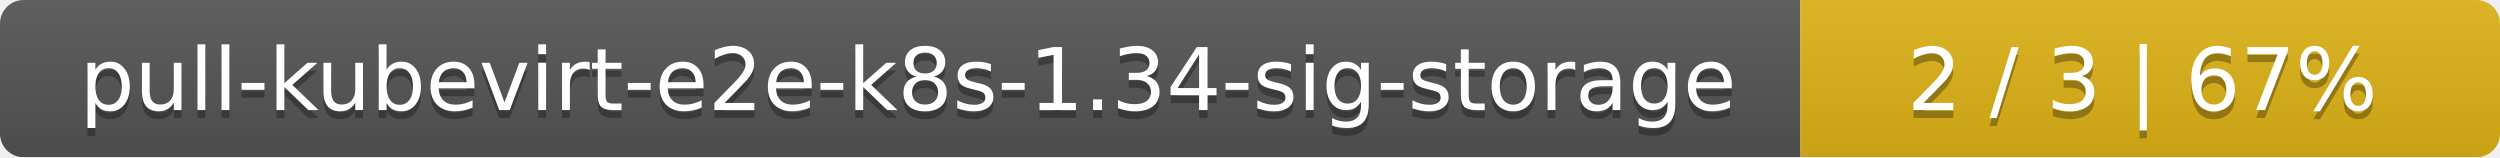
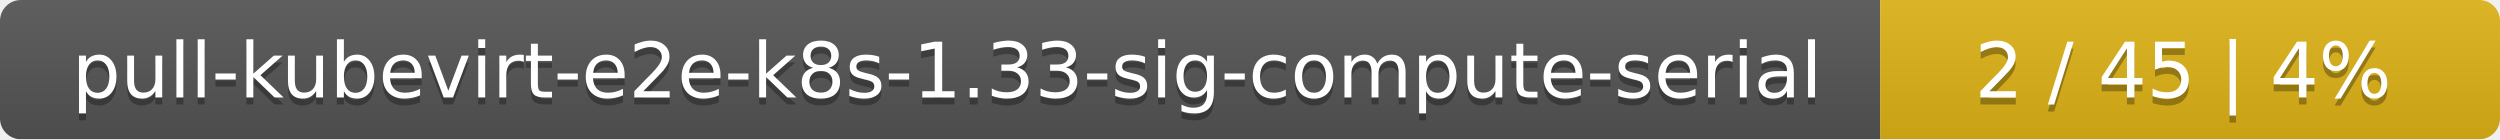
- <svg xmlns="http://www.w3.org/2000/svg" width="318" height="20">
+ <svg xmlns="http://www.w3.org/2000/svg" width="359" height="20">
  <linearGradient id="smooth" x2="0" y2="100%">
    <stop offset="0" stop-color="#bbb" stop-opacity=".1" />
    <stop offset="1" stop-opacity=".1" />
  </linearGradient>
  <mask id="round">
-     <rect width="318" height="20" rx="3" fill="#fff" />
+     <rect width="359" height="20" rx="3" fill="#fff" />
  </mask>
  <g mask="url(#round)">
-     <rect width="229" height="20" fill="#555" />
-     <rect x="229" width="89" height="20" fill="#dfb317" />
-     <rect width="318" height="20" fill="url(#smooth)" />
+     <rect width="270" height="20" fill="#555" />
+     <rect x="270" width="89" height="20" fill="#dfb317" />
+     <rect width="359" height="20" fill="url(#smooth)" />
  </g>
  <g fill="#fff" text-anchor="middle" font-family="DejaVu Sans,Verdana,Geneva,sans-serif" font-size="11">
-     <text x="115.5" y="15" fill="#010101" fill-opacity=".3">pull-kubevirt-e2e-k8s-1.34-sig-storage</text>
-     <text x="115.5" y="14">pull-kubevirt-e2e-k8s-1.34-sig-storage</text>
-     <text x="272.5" y="15" fill="#010101" fill-opacity=".3">2 / 3    |    67%</text>
-     <text x="272.5" y="14">2 / 3    |    67%</text>
+     <text x="136" y="15" fill="#010101" fill-opacity=".3">pull-kubevirt-e2e-k8s-1.33-sig-compute-serial</text>
+     <text x="136" y="14">pull-kubevirt-e2e-k8s-1.33-sig-compute-serial</text>
+     <text x="313.5" y="15" fill="#010101" fill-opacity=".3">2 / 45    |    4%</text>
+     <text x="313.5" y="14">2 / 45    |    4%</text>
  </g>
</svg>
